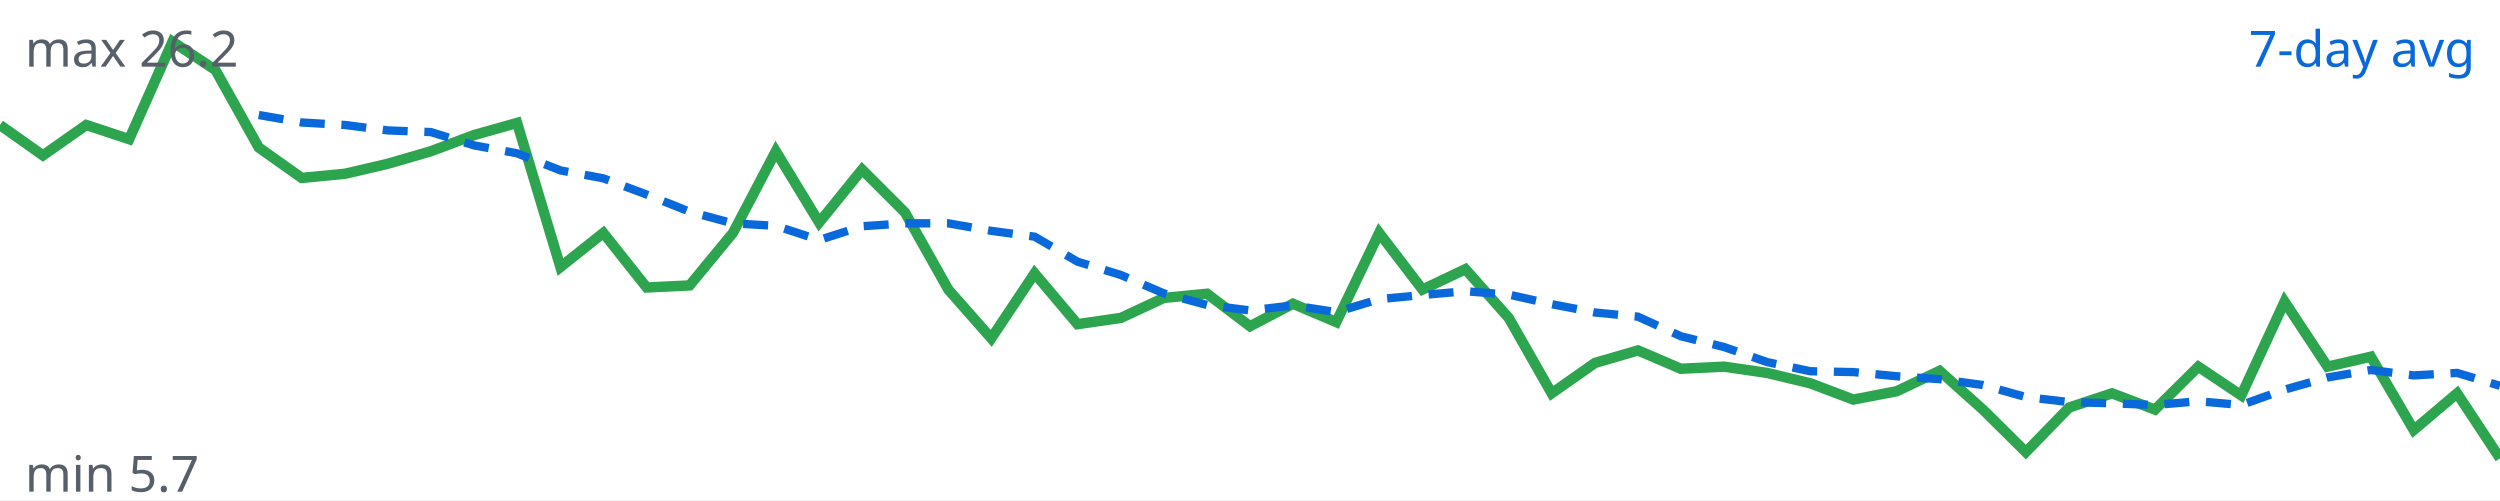
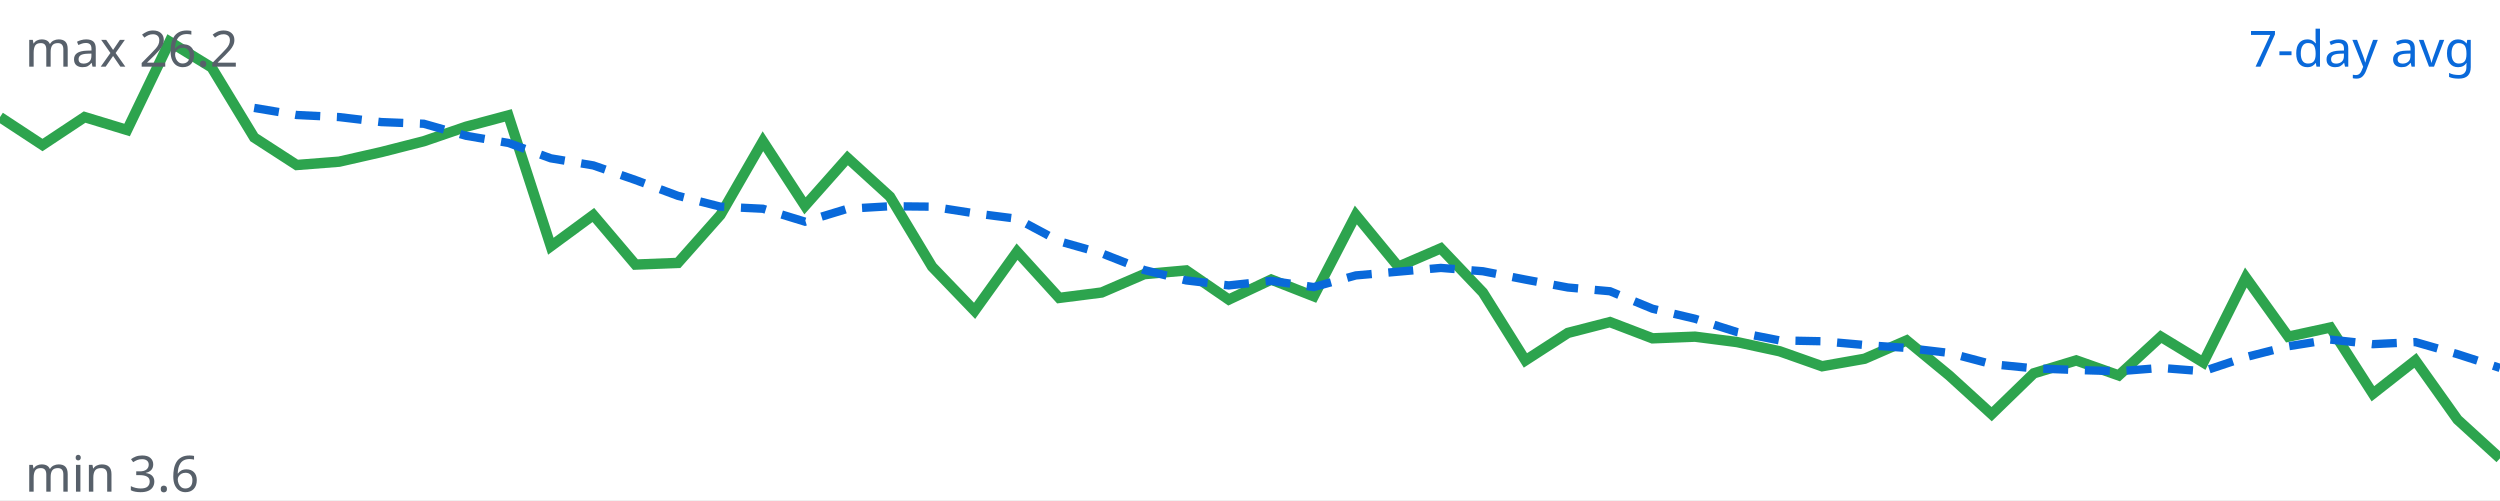
<svg xmlns="http://www.w3.org/2000/svg" viewBox="0 0 600 120" width="600" height="120">
  <rect width="100%" height="100%" fill="#ffffff" />
-   <polyline fill="none" stroke="#2da44e" stroke-width="2.5" points="0.0,30.0 10.3,37.3 20.7,30.0 31.0,33.4 41.4,10.0 51.7,16.8 62.1,35.4 72.4,42.7 82.8,41.7 93.1,39.3 103.4,36.3 113.8,32.4 124.1,29.5 134.5,64.1 144.8,55.9 155.2,69.0 165.5,68.5 175.9,55.9 186.2,36.3 196.6,53.4 206.9,40.7 217.2,51.0 227.6,69.5 237.9,81.2 248.3,65.6 258.6,77.8 269.0,76.3 279.3,71.5 289.7,70.5 300.0,78.3 310.3,72.9 320.7,77.3 331.0,55.9 341.4,69.5 351.7,64.6 362.1,76.3 372.4,94.4 382.8,87.1 393.1,84.1 403.4,88.5 413.8,88.0 424.1,89.5 434.5,92.0 444.8,95.9 455.2,93.9 465.5,89.0 475.9,98.3 486.2,108.5 496.6,97.8 506.9,94.4 517.2,98.3 527.6,88.0 537.9,94.9 548.3,72.4 558.6,88.0 569.0,85.6 579.3,103.2 589.7,94.4 600.0,110.0" />
-   <polyline fill="none" stroke="#0969da" stroke-width="2" stroke-dasharray="6 4" points="62.1,27.6 72.4,29.4 82.8,30.0 93.1,31.3 103.4,31.7 113.8,34.9 124.1,36.8 134.5,40.9 144.8,42.8 155.2,46.7 165.5,50.8 175.9,53.6 186.2,54.2 196.6,57.6 206.9,54.3 217.2,53.6 227.6,53.6 237.9,55.4 248.3,56.8 258.6,62.8 269.0,66.0 279.3,70.4 289.7,73.2 300.0,74.5 310.3,73.3 320.7,74.9 331.0,71.8 341.4,70.8 351.7,69.9 362.1,70.7 372.4,73.0 382.8,75.0 393.1,76.0 403.4,80.7 413.8,83.3 424.1,86.9 434.5,89.1 444.8,89.3 455.2,90.3 465.5,91.0 475.9,92.4 486.2,95.3 496.6,96.5 506.9,96.8 517.2,97.2 527.6,96.3 537.9,97.2 548.3,93.5 558.6,90.6 569.0,88.8 579.3,90.1 589.7,89.5 600.0,92.6" />
+   <polyline fill="none" stroke="#2da44e" stroke-width="2.5" points="0.0,28.1 10.2,34.8 20.3,28.1 30.5,31.2 40.7,10.0 50.8,16.2 61.0,33.0 71.2,39.6 81.4,38.8 91.5,36.5 101.7,33.9 111.9,30.4 122.0,27.7 132.2,59.1 142.4,51.6 152.5,63.5 162.7,63.1 172.9,51.6 183.1,33.9 193.2,49.4 203.4,37.9 213.6,47.2 223.7,64.0 233.9,74.6 244.1,60.4 254.2,71.5 264.4,70.2 274.6,65.8 284.7,64.9 294.9,71.9 305.1,67.1 315.3,71.1 325.4,51.6 335.6,64.0 345.8,59.6 355.9,70.2 366.1,86.5 376.3,79.9 386.4,77.3 396.6,81.2 406.8,80.8 416.9,82.1 427.1,84.3 437.3,87.9 447.5,86.1 457.6,81.7 467.8,90.1 478.0,99.4 488.1,89.6 498.3,86.5 508.5,90.1 518.6,80.8 528.8,87.0 539.0,66.6 549.2,80.8 559.3,78.6 569.5,94.5 579.7,86.5 589.8,100.7 600.0,110.0" />
+   <polyline fill="none" stroke="#0969da" stroke-width="2" stroke-dasharray="6 4" points="61.0,25.9 71.2,27.6 81.4,28.1 91.5,29.3 101.7,29.7 111.9,32.6 122.0,34.3 132.2,38.0 142.4,39.7 152.5,43.2 162.7,47.0 172.9,49.6 183.1,50.1 193.2,53.2 203.4,50.1 213.6,49.5 223.7,49.6 233.9,51.2 244.1,52.5 254.2,57.9 264.4,60.8 274.6,64.8 284.7,67.3 294.9,68.5 305.1,67.4 315.3,68.9 325.4,66.1 335.6,65.2 345.8,64.3 355.9,65.1 366.1,67.1 376.3,69.0 386.4,69.9 396.6,74.1 406.8,76.5 416.9,79.7 427.1,81.7 437.3,81.9 447.5,82.8 457.6,83.5 467.8,84.7 478.0,87.4 488.1,88.4 498.3,88.8 508.5,89.1 518.6,88.3 528.8,89.1 539.0,85.7 549.2,83.1 559.3,81.5 569.5,82.6 579.7,82.1 589.8,85.0 600.0,88.3" />
  <text x="594" y="16" text-anchor="end" font-family="sans-serif" font-size="12" fill="#0969da">7-day avg</text>
  <text x="6" y="16" font-family="sans-serif" font-size="12" fill="#57606a">max 26.2</text>
-   <text x="6" y="118" font-family="sans-serif" font-size="12" fill="#57606a">min 5.7</text>
+   <text x="6" y="118" font-family="sans-serif" font-size="12" fill="#57606a">min 3.6</text>
</svg>
